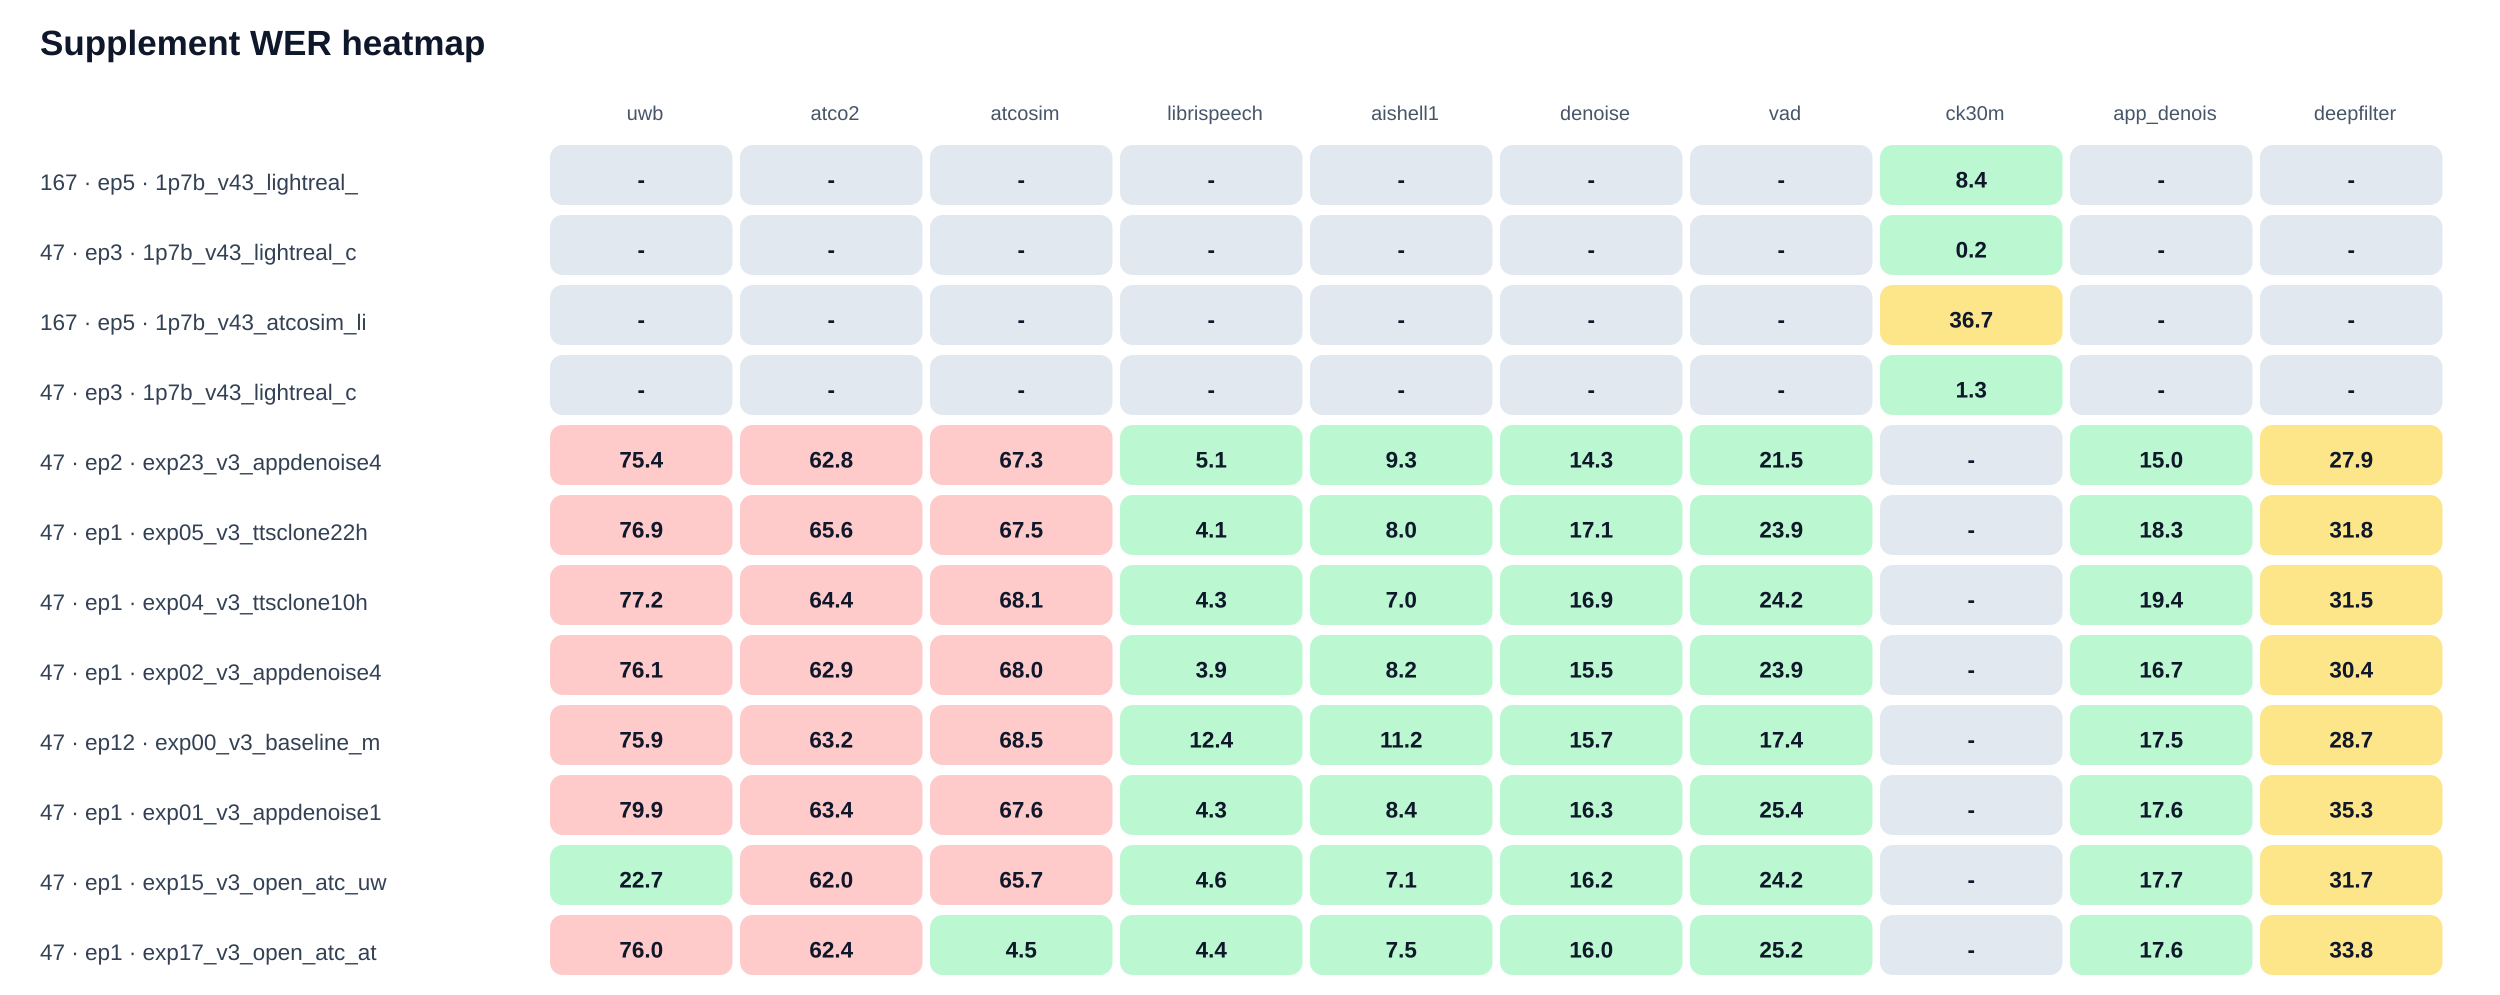
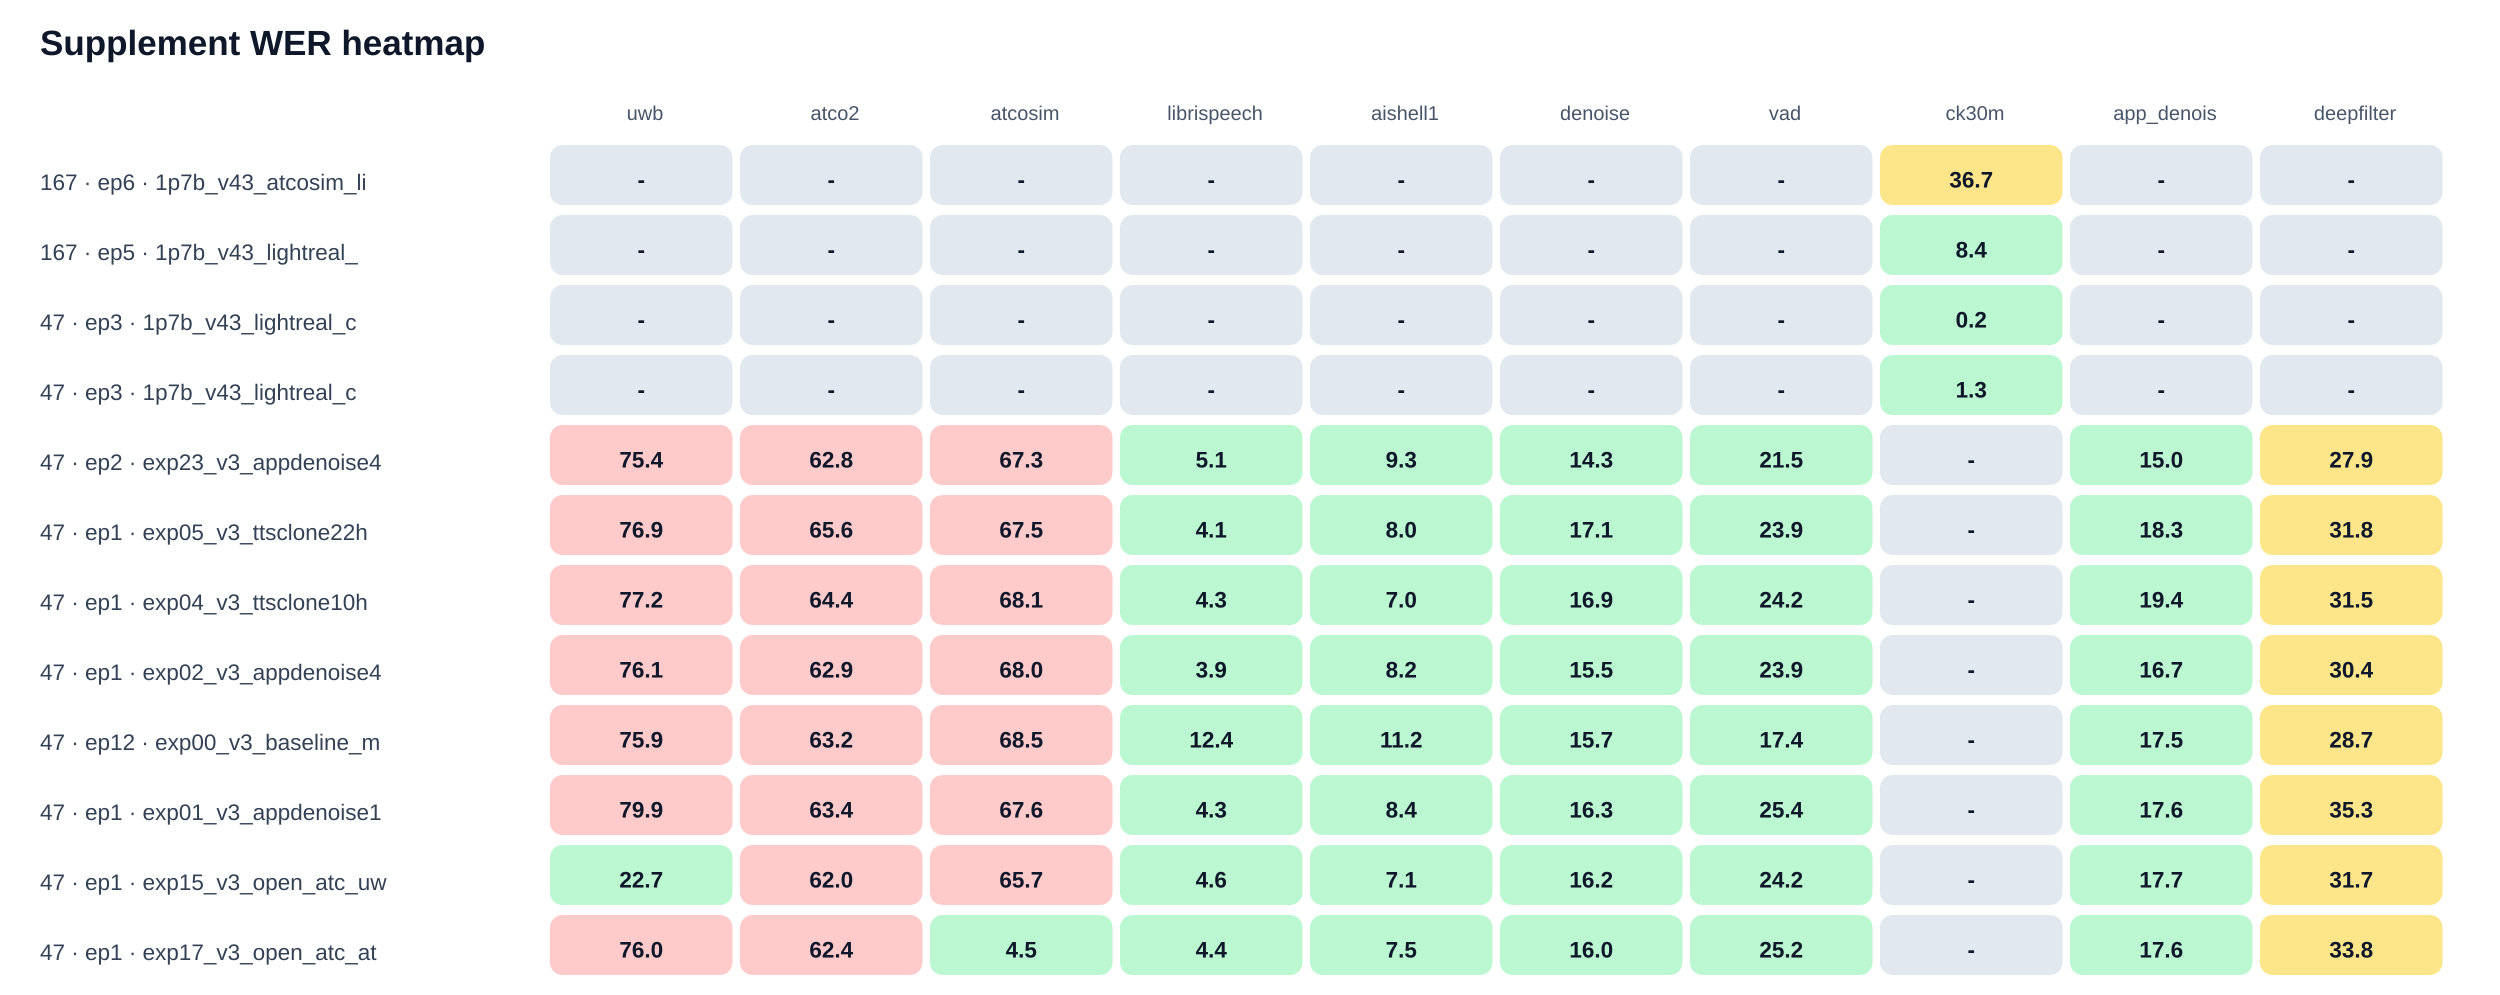
<svg xmlns="http://www.w3.org/2000/svg" width="100%" viewBox="0 0 1000 398" style="max-width:1000px;background:#ffffff;border:1px solid #e5e7eb;border-radius:10px;">
  <text x="16.0" y="22.0" font-size="14" fill="#0f172a" text-anchor="start" font-family="Arial, sans-serif" font-weight="700">Supplement WER heatmap</text>
  <text x="258.0" y="48.0" font-size="8" fill="#475569" text-anchor="middle" font-family="Arial, sans-serif" font-weight="400">uwb</text>
  <text x="334.0" y="48.0" font-size="8" fill="#475569" text-anchor="middle" font-family="Arial, sans-serif" font-weight="400">atco2</text>
  <text x="410.0" y="48.0" font-size="8" fill="#475569" text-anchor="middle" font-family="Arial, sans-serif" font-weight="400">atcosim</text>
  <text x="486.0" y="48.0" font-size="8" fill="#475569" text-anchor="middle" font-family="Arial, sans-serif" font-weight="400">librispeech</text>
  <text x="562.0" y="48.0" font-size="8" fill="#475569" text-anchor="middle" font-family="Arial, sans-serif" font-weight="400">aishell1</text>
  <text x="638.0" y="48.0" font-size="8" fill="#475569" text-anchor="middle" font-family="Arial, sans-serif" font-weight="400">denoise</text>
  <text x="714.0" y="48.0" font-size="8" fill="#475569" text-anchor="middle" font-family="Arial, sans-serif" font-weight="400">vad</text>
  <text x="790.0" y="48.0" font-size="8" fill="#475569" text-anchor="middle" font-family="Arial, sans-serif" font-weight="400">ck30m</text>
  <text x="866.0" y="48.0" font-size="8" fill="#475569" text-anchor="middle" font-family="Arial, sans-serif" font-weight="400">app_denois</text>
  <text x="942.0" y="48.0" font-size="8" fill="#475569" text-anchor="middle" font-family="Arial, sans-serif" font-weight="400">deepfilter</text>
-   <text x="16.0" y="76.0" font-size="9" fill="#334155" text-anchor="start" font-family="Arial, sans-serif" font-weight="400">167 · ep5 · 1p7b_v43_lightreal_</text>
+   <text x="16.0" y="76.0" font-size="9" fill="#334155" text-anchor="start" font-family="Arial, sans-serif" font-weight="400">167 · ep6 · 1p7b_v43_atcosim_li</text>
  <rect x="220" y="58" width="73" height="24" rx="5" fill="#e2e8f0" />
  <text x="256.5" y="75.0" font-size="9" fill="#0f172a" text-anchor="middle" font-family="Arial, sans-serif" font-weight="700">-</text>
  <rect x="296" y="58" width="73" height="24" rx="5" fill="#e2e8f0" />
  <text x="332.5" y="75.0" font-size="9" fill="#0f172a" text-anchor="middle" font-family="Arial, sans-serif" font-weight="700">-</text>
  <rect x="372" y="58" width="73" height="24" rx="5" fill="#e2e8f0" />
  <text x="408.5" y="75.0" font-size="9" fill="#0f172a" text-anchor="middle" font-family="Arial, sans-serif" font-weight="700">-</text>
  <rect x="448" y="58" width="73" height="24" rx="5" fill="#e2e8f0" />
  <text x="484.5" y="75.0" font-size="9" fill="#0f172a" text-anchor="middle" font-family="Arial, sans-serif" font-weight="700">-</text>
  <rect x="524" y="58" width="73" height="24" rx="5" fill="#e2e8f0" />
  <text x="560.5" y="75.0" font-size="9" fill="#0f172a" text-anchor="middle" font-family="Arial, sans-serif" font-weight="700">-</text>
  <rect x="600" y="58" width="73" height="24" rx="5" fill="#e2e8f0" />
  <text x="636.5" y="75.0" font-size="9" fill="#0f172a" text-anchor="middle" font-family="Arial, sans-serif" font-weight="700">-</text>
  <rect x="676" y="58" width="73" height="24" rx="5" fill="#e2e8f0" />
  <text x="712.5" y="75.0" font-size="9" fill="#0f172a" text-anchor="middle" font-family="Arial, sans-serif" font-weight="700">-</text>
-   <rect x="752" y="58" width="73" height="24" rx="5" fill="#bbf7d0" />
-   <text x="788.5" y="75.0" font-size="9" fill="#0f172a" text-anchor="middle" font-family="Arial, sans-serif" font-weight="700">8.4</text>
+   <rect x="752" y="58" width="73" height="24" rx="5" fill="#fde68a" />
+   <text x="788.5" y="75.0" font-size="9" fill="#0f172a" text-anchor="middle" font-family="Arial, sans-serif" font-weight="700">36.7</text>
  <rect x="828" y="58" width="73" height="24" rx="5" fill="#e2e8f0" />
  <text x="864.5" y="75.0" font-size="9" fill="#0f172a" text-anchor="middle" font-family="Arial, sans-serif" font-weight="700">-</text>
  <rect x="904" y="58" width="73" height="24" rx="5" fill="#e2e8f0" />
  <text x="940.5" y="75.0" font-size="9" fill="#0f172a" text-anchor="middle" font-family="Arial, sans-serif" font-weight="700">-</text>
-   <text x="16.0" y="104.0" font-size="9" fill="#334155" text-anchor="start" font-family="Arial, sans-serif" font-weight="400">47 · ep3 · 1p7b_v43_lightreal_c</text>
+   <text x="16.0" y="104.0" font-size="9" fill="#334155" text-anchor="start" font-family="Arial, sans-serif" font-weight="400">167 · ep5 · 1p7b_v43_lightreal_</text>
  <rect x="220" y="86" width="73" height="24" rx="5" fill="#e2e8f0" />
  <text x="256.5" y="103.0" font-size="9" fill="#0f172a" text-anchor="middle" font-family="Arial, sans-serif" font-weight="700">-</text>
  <rect x="296" y="86" width="73" height="24" rx="5" fill="#e2e8f0" />
  <text x="332.5" y="103.0" font-size="9" fill="#0f172a" text-anchor="middle" font-family="Arial, sans-serif" font-weight="700">-</text>
  <rect x="372" y="86" width="73" height="24" rx="5" fill="#e2e8f0" />
  <text x="408.5" y="103.0" font-size="9" fill="#0f172a" text-anchor="middle" font-family="Arial, sans-serif" font-weight="700">-</text>
  <rect x="448" y="86" width="73" height="24" rx="5" fill="#e2e8f0" />
  <text x="484.5" y="103.0" font-size="9" fill="#0f172a" text-anchor="middle" font-family="Arial, sans-serif" font-weight="700">-</text>
  <rect x="524" y="86" width="73" height="24" rx="5" fill="#e2e8f0" />
  <text x="560.5" y="103.0" font-size="9" fill="#0f172a" text-anchor="middle" font-family="Arial, sans-serif" font-weight="700">-</text>
  <rect x="600" y="86" width="73" height="24" rx="5" fill="#e2e8f0" />
  <text x="636.5" y="103.0" font-size="9" fill="#0f172a" text-anchor="middle" font-family="Arial, sans-serif" font-weight="700">-</text>
  <rect x="676" y="86" width="73" height="24" rx="5" fill="#e2e8f0" />
  <text x="712.5" y="103.0" font-size="9" fill="#0f172a" text-anchor="middle" font-family="Arial, sans-serif" font-weight="700">-</text>
  <rect x="752" y="86" width="73" height="24" rx="5" fill="#bbf7d0" />
-   <text x="788.5" y="103.0" font-size="9" fill="#0f172a" text-anchor="middle" font-family="Arial, sans-serif" font-weight="700">0.2</text>
+   <text x="788.5" y="103.0" font-size="9" fill="#0f172a" text-anchor="middle" font-family="Arial, sans-serif" font-weight="700">8.4</text>
  <rect x="828" y="86" width="73" height="24" rx="5" fill="#e2e8f0" />
  <text x="864.5" y="103.0" font-size="9" fill="#0f172a" text-anchor="middle" font-family="Arial, sans-serif" font-weight="700">-</text>
  <rect x="904" y="86" width="73" height="24" rx="5" fill="#e2e8f0" />
  <text x="940.5" y="103.0" font-size="9" fill="#0f172a" text-anchor="middle" font-family="Arial, sans-serif" font-weight="700">-</text>
-   <text x="16.0" y="132.0" font-size="9" fill="#334155" text-anchor="start" font-family="Arial, sans-serif" font-weight="400">167 · ep5 · 1p7b_v43_atcosim_li</text>
+   <text x="16.0" y="132.0" font-size="9" fill="#334155" text-anchor="start" font-family="Arial, sans-serif" font-weight="400">47 · ep3 · 1p7b_v43_lightreal_c</text>
  <rect x="220" y="114" width="73" height="24" rx="5" fill="#e2e8f0" />
  <text x="256.5" y="131.0" font-size="9" fill="#0f172a" text-anchor="middle" font-family="Arial, sans-serif" font-weight="700">-</text>
  <rect x="296" y="114" width="73" height="24" rx="5" fill="#e2e8f0" />
  <text x="332.5" y="131.0" font-size="9" fill="#0f172a" text-anchor="middle" font-family="Arial, sans-serif" font-weight="700">-</text>
  <rect x="372" y="114" width="73" height="24" rx="5" fill="#e2e8f0" />
  <text x="408.5" y="131.0" font-size="9" fill="#0f172a" text-anchor="middle" font-family="Arial, sans-serif" font-weight="700">-</text>
  <rect x="448" y="114" width="73" height="24" rx="5" fill="#e2e8f0" />
  <text x="484.5" y="131.0" font-size="9" fill="#0f172a" text-anchor="middle" font-family="Arial, sans-serif" font-weight="700">-</text>
  <rect x="524" y="114" width="73" height="24" rx="5" fill="#e2e8f0" />
  <text x="560.5" y="131.0" font-size="9" fill="#0f172a" text-anchor="middle" font-family="Arial, sans-serif" font-weight="700">-</text>
  <rect x="600" y="114" width="73" height="24" rx="5" fill="#e2e8f0" />
  <text x="636.5" y="131.0" font-size="9" fill="#0f172a" text-anchor="middle" font-family="Arial, sans-serif" font-weight="700">-</text>
  <rect x="676" y="114" width="73" height="24" rx="5" fill="#e2e8f0" />
  <text x="712.5" y="131.0" font-size="9" fill="#0f172a" text-anchor="middle" font-family="Arial, sans-serif" font-weight="700">-</text>
-   <rect x="752" y="114" width="73" height="24" rx="5" fill="#fde68a" />
-   <text x="788.5" y="131.0" font-size="9" fill="#0f172a" text-anchor="middle" font-family="Arial, sans-serif" font-weight="700">36.7</text>
+   <rect x="752" y="114" width="73" height="24" rx="5" fill="#bbf7d0" />
+   <text x="788.5" y="131.0" font-size="9" fill="#0f172a" text-anchor="middle" font-family="Arial, sans-serif" font-weight="700">0.2</text>
  <rect x="828" y="114" width="73" height="24" rx="5" fill="#e2e8f0" />
  <text x="864.5" y="131.0" font-size="9" fill="#0f172a" text-anchor="middle" font-family="Arial, sans-serif" font-weight="700">-</text>
  <rect x="904" y="114" width="73" height="24" rx="5" fill="#e2e8f0" />
  <text x="940.5" y="131.0" font-size="9" fill="#0f172a" text-anchor="middle" font-family="Arial, sans-serif" font-weight="700">-</text>
  <text x="16.0" y="160.0" font-size="9" fill="#334155" text-anchor="start" font-family="Arial, sans-serif" font-weight="400">47 · ep3 · 1p7b_v43_lightreal_c</text>
  <rect x="220" y="142" width="73" height="24" rx="5" fill="#e2e8f0" />
  <text x="256.5" y="159.0" font-size="9" fill="#0f172a" text-anchor="middle" font-family="Arial, sans-serif" font-weight="700">-</text>
  <rect x="296" y="142" width="73" height="24" rx="5" fill="#e2e8f0" />
  <text x="332.5" y="159.0" font-size="9" fill="#0f172a" text-anchor="middle" font-family="Arial, sans-serif" font-weight="700">-</text>
  <rect x="372" y="142" width="73" height="24" rx="5" fill="#e2e8f0" />
  <text x="408.5" y="159.0" font-size="9" fill="#0f172a" text-anchor="middle" font-family="Arial, sans-serif" font-weight="700">-</text>
  <rect x="448" y="142" width="73" height="24" rx="5" fill="#e2e8f0" />
  <text x="484.5" y="159.0" font-size="9" fill="#0f172a" text-anchor="middle" font-family="Arial, sans-serif" font-weight="700">-</text>
  <rect x="524" y="142" width="73" height="24" rx="5" fill="#e2e8f0" />
  <text x="560.5" y="159.0" font-size="9" fill="#0f172a" text-anchor="middle" font-family="Arial, sans-serif" font-weight="700">-</text>
  <rect x="600" y="142" width="73" height="24" rx="5" fill="#e2e8f0" />
  <text x="636.5" y="159.0" font-size="9" fill="#0f172a" text-anchor="middle" font-family="Arial, sans-serif" font-weight="700">-</text>
  <rect x="676" y="142" width="73" height="24" rx="5" fill="#e2e8f0" />
  <text x="712.5" y="159.0" font-size="9" fill="#0f172a" text-anchor="middle" font-family="Arial, sans-serif" font-weight="700">-</text>
  <rect x="752" y="142" width="73" height="24" rx="5" fill="#bbf7d0" />
  <text x="788.5" y="159.0" font-size="9" fill="#0f172a" text-anchor="middle" font-family="Arial, sans-serif" font-weight="700">1.3</text>
  <rect x="828" y="142" width="73" height="24" rx="5" fill="#e2e8f0" />
  <text x="864.5" y="159.0" font-size="9" fill="#0f172a" text-anchor="middle" font-family="Arial, sans-serif" font-weight="700">-</text>
  <rect x="904" y="142" width="73" height="24" rx="5" fill="#e2e8f0" />
  <text x="940.5" y="159.0" font-size="9" fill="#0f172a" text-anchor="middle" font-family="Arial, sans-serif" font-weight="700">-</text>
  <text x="16.0" y="188.0" font-size="9" fill="#334155" text-anchor="start" font-family="Arial, sans-serif" font-weight="400">47 · ep2 · exp23_v3_appdenoise4</text>
  <rect x="220" y="170" width="73" height="24" rx="5" fill="#fecaca" />
  <text x="256.5" y="187.0" font-size="9" fill="#0f172a" text-anchor="middle" font-family="Arial, sans-serif" font-weight="700">75.4</text>
  <rect x="296" y="170" width="73" height="24" rx="5" fill="#fecaca" />
  <text x="332.5" y="187.0" font-size="9" fill="#0f172a" text-anchor="middle" font-family="Arial, sans-serif" font-weight="700">62.8</text>
  <rect x="372" y="170" width="73" height="24" rx="5" fill="#fecaca" />
  <text x="408.5" y="187.0" font-size="9" fill="#0f172a" text-anchor="middle" font-family="Arial, sans-serif" font-weight="700">67.3</text>
  <rect x="448" y="170" width="73" height="24" rx="5" fill="#bbf7d0" />
  <text x="484.5" y="187.0" font-size="9" fill="#0f172a" text-anchor="middle" font-family="Arial, sans-serif" font-weight="700">5.1</text>
  <rect x="524" y="170" width="73" height="24" rx="5" fill="#bbf7d0" />
  <text x="560.5" y="187.0" font-size="9" fill="#0f172a" text-anchor="middle" font-family="Arial, sans-serif" font-weight="700">9.3</text>
  <rect x="600" y="170" width="73" height="24" rx="5" fill="#bbf7d0" />
  <text x="636.5" y="187.0" font-size="9" fill="#0f172a" text-anchor="middle" font-family="Arial, sans-serif" font-weight="700">14.3</text>
  <rect x="676" y="170" width="73" height="24" rx="5" fill="#bbf7d0" />
  <text x="712.5" y="187.0" font-size="9" fill="#0f172a" text-anchor="middle" font-family="Arial, sans-serif" font-weight="700">21.5</text>
  <rect x="752" y="170" width="73" height="24" rx="5" fill="#e2e8f0" />
  <text x="788.5" y="187.0" font-size="9" fill="#0f172a" text-anchor="middle" font-family="Arial, sans-serif" font-weight="700">-</text>
  <rect x="828" y="170" width="73" height="24" rx="5" fill="#bbf7d0" />
  <text x="864.5" y="187.0" font-size="9" fill="#0f172a" text-anchor="middle" font-family="Arial, sans-serif" font-weight="700">15.0</text>
  <rect x="904" y="170" width="73" height="24" rx="5" fill="#fde68a" />
  <text x="940.5" y="187.0" font-size="9" fill="#0f172a" text-anchor="middle" font-family="Arial, sans-serif" font-weight="700">27.9</text>
  <text x="16.0" y="216.0" font-size="9" fill="#334155" text-anchor="start" font-family="Arial, sans-serif" font-weight="400">47 · ep1 · exp05_v3_ttsclone22h</text>
  <rect x="220" y="198" width="73" height="24" rx="5" fill="#fecaca" />
  <text x="256.5" y="215.0" font-size="9" fill="#0f172a" text-anchor="middle" font-family="Arial, sans-serif" font-weight="700">76.9</text>
  <rect x="296" y="198" width="73" height="24" rx="5" fill="#fecaca" />
  <text x="332.5" y="215.0" font-size="9" fill="#0f172a" text-anchor="middle" font-family="Arial, sans-serif" font-weight="700">65.6</text>
  <rect x="372" y="198" width="73" height="24" rx="5" fill="#fecaca" />
  <text x="408.5" y="215.0" font-size="9" fill="#0f172a" text-anchor="middle" font-family="Arial, sans-serif" font-weight="700">67.5</text>
  <rect x="448" y="198" width="73" height="24" rx="5" fill="#bbf7d0" />
  <text x="484.5" y="215.0" font-size="9" fill="#0f172a" text-anchor="middle" font-family="Arial, sans-serif" font-weight="700">4.1</text>
  <rect x="524" y="198" width="73" height="24" rx="5" fill="#bbf7d0" />
  <text x="560.5" y="215.0" font-size="9" fill="#0f172a" text-anchor="middle" font-family="Arial, sans-serif" font-weight="700">8.0</text>
  <rect x="600" y="198" width="73" height="24" rx="5" fill="#bbf7d0" />
  <text x="636.5" y="215.0" font-size="9" fill="#0f172a" text-anchor="middle" font-family="Arial, sans-serif" font-weight="700">17.1</text>
  <rect x="676" y="198" width="73" height="24" rx="5" fill="#bbf7d0" />
  <text x="712.5" y="215.0" font-size="9" fill="#0f172a" text-anchor="middle" font-family="Arial, sans-serif" font-weight="700">23.9</text>
  <rect x="752" y="198" width="73" height="24" rx="5" fill="#e2e8f0" />
  <text x="788.5" y="215.0" font-size="9" fill="#0f172a" text-anchor="middle" font-family="Arial, sans-serif" font-weight="700">-</text>
  <rect x="828" y="198" width="73" height="24" rx="5" fill="#bbf7d0" />
  <text x="864.5" y="215.0" font-size="9" fill="#0f172a" text-anchor="middle" font-family="Arial, sans-serif" font-weight="700">18.3</text>
  <rect x="904" y="198" width="73" height="24" rx="5" fill="#fde68a" />
  <text x="940.5" y="215.0" font-size="9" fill="#0f172a" text-anchor="middle" font-family="Arial, sans-serif" font-weight="700">31.8</text>
  <text x="16.0" y="244.0" font-size="9" fill="#334155" text-anchor="start" font-family="Arial, sans-serif" font-weight="400">47 · ep1 · exp04_v3_ttsclone10h</text>
  <rect x="220" y="226" width="73" height="24" rx="5" fill="#fecaca" />
  <text x="256.5" y="243.0" font-size="9" fill="#0f172a" text-anchor="middle" font-family="Arial, sans-serif" font-weight="700">77.2</text>
  <rect x="296" y="226" width="73" height="24" rx="5" fill="#fecaca" />
  <text x="332.5" y="243.0" font-size="9" fill="#0f172a" text-anchor="middle" font-family="Arial, sans-serif" font-weight="700">64.4</text>
  <rect x="372" y="226" width="73" height="24" rx="5" fill="#fecaca" />
  <text x="408.5" y="243.0" font-size="9" fill="#0f172a" text-anchor="middle" font-family="Arial, sans-serif" font-weight="700">68.1</text>
  <rect x="448" y="226" width="73" height="24" rx="5" fill="#bbf7d0" />
  <text x="484.5" y="243.0" font-size="9" fill="#0f172a" text-anchor="middle" font-family="Arial, sans-serif" font-weight="700">4.3</text>
  <rect x="524" y="226" width="73" height="24" rx="5" fill="#bbf7d0" />
  <text x="560.5" y="243.0" font-size="9" fill="#0f172a" text-anchor="middle" font-family="Arial, sans-serif" font-weight="700">7.0</text>
  <rect x="600" y="226" width="73" height="24" rx="5" fill="#bbf7d0" />
  <text x="636.5" y="243.0" font-size="9" fill="#0f172a" text-anchor="middle" font-family="Arial, sans-serif" font-weight="700">16.9</text>
  <rect x="676" y="226" width="73" height="24" rx="5" fill="#bbf7d0" />
  <text x="712.5" y="243.0" font-size="9" fill="#0f172a" text-anchor="middle" font-family="Arial, sans-serif" font-weight="700">24.2</text>
  <rect x="752" y="226" width="73" height="24" rx="5" fill="#e2e8f0" />
  <text x="788.5" y="243.0" font-size="9" fill="#0f172a" text-anchor="middle" font-family="Arial, sans-serif" font-weight="700">-</text>
  <rect x="828" y="226" width="73" height="24" rx="5" fill="#bbf7d0" />
  <text x="864.5" y="243.0" font-size="9" fill="#0f172a" text-anchor="middle" font-family="Arial, sans-serif" font-weight="700">19.4</text>
  <rect x="904" y="226" width="73" height="24" rx="5" fill="#fde68a" />
  <text x="940.5" y="243.0" font-size="9" fill="#0f172a" text-anchor="middle" font-family="Arial, sans-serif" font-weight="700">31.5</text>
  <text x="16.0" y="272.0" font-size="9" fill="#334155" text-anchor="start" font-family="Arial, sans-serif" font-weight="400">47 · ep1 · exp02_v3_appdenoise4</text>
  <rect x="220" y="254" width="73" height="24" rx="5" fill="#fecaca" />
  <text x="256.5" y="271.0" font-size="9" fill="#0f172a" text-anchor="middle" font-family="Arial, sans-serif" font-weight="700">76.1</text>
  <rect x="296" y="254" width="73" height="24" rx="5" fill="#fecaca" />
  <text x="332.5" y="271.0" font-size="9" fill="#0f172a" text-anchor="middle" font-family="Arial, sans-serif" font-weight="700">62.9</text>
  <rect x="372" y="254" width="73" height="24" rx="5" fill="#fecaca" />
  <text x="408.5" y="271.0" font-size="9" fill="#0f172a" text-anchor="middle" font-family="Arial, sans-serif" font-weight="700">68.0</text>
  <rect x="448" y="254" width="73" height="24" rx="5" fill="#bbf7d0" />
  <text x="484.5" y="271.0" font-size="9" fill="#0f172a" text-anchor="middle" font-family="Arial, sans-serif" font-weight="700">3.9</text>
  <rect x="524" y="254" width="73" height="24" rx="5" fill="#bbf7d0" />
  <text x="560.5" y="271.0" font-size="9" fill="#0f172a" text-anchor="middle" font-family="Arial, sans-serif" font-weight="700">8.2</text>
  <rect x="600" y="254" width="73" height="24" rx="5" fill="#bbf7d0" />
  <text x="636.5" y="271.0" font-size="9" fill="#0f172a" text-anchor="middle" font-family="Arial, sans-serif" font-weight="700">15.5</text>
  <rect x="676" y="254" width="73" height="24" rx="5" fill="#bbf7d0" />
  <text x="712.5" y="271.0" font-size="9" fill="#0f172a" text-anchor="middle" font-family="Arial, sans-serif" font-weight="700">23.9</text>
  <rect x="752" y="254" width="73" height="24" rx="5" fill="#e2e8f0" />
  <text x="788.5" y="271.0" font-size="9" fill="#0f172a" text-anchor="middle" font-family="Arial, sans-serif" font-weight="700">-</text>
  <rect x="828" y="254" width="73" height="24" rx="5" fill="#bbf7d0" />
  <text x="864.5" y="271.0" font-size="9" fill="#0f172a" text-anchor="middle" font-family="Arial, sans-serif" font-weight="700">16.7</text>
  <rect x="904" y="254" width="73" height="24" rx="5" fill="#fde68a" />
  <text x="940.5" y="271.0" font-size="9" fill="#0f172a" text-anchor="middle" font-family="Arial, sans-serif" font-weight="700">30.4</text>
  <text x="16.0" y="300.0" font-size="9" fill="#334155" text-anchor="start" font-family="Arial, sans-serif" font-weight="400">47 · ep12 · exp00_v3_baseline_m</text>
  <rect x="220" y="282" width="73" height="24" rx="5" fill="#fecaca" />
  <text x="256.5" y="299.0" font-size="9" fill="#0f172a" text-anchor="middle" font-family="Arial, sans-serif" font-weight="700">75.9</text>
  <rect x="296" y="282" width="73" height="24" rx="5" fill="#fecaca" />
  <text x="332.5" y="299.0" font-size="9" fill="#0f172a" text-anchor="middle" font-family="Arial, sans-serif" font-weight="700">63.2</text>
  <rect x="372" y="282" width="73" height="24" rx="5" fill="#fecaca" />
  <text x="408.5" y="299.0" font-size="9" fill="#0f172a" text-anchor="middle" font-family="Arial, sans-serif" font-weight="700">68.5</text>
  <rect x="448" y="282" width="73" height="24" rx="5" fill="#bbf7d0" />
  <text x="484.5" y="299.0" font-size="9" fill="#0f172a" text-anchor="middle" font-family="Arial, sans-serif" font-weight="700">12.4</text>
  <rect x="524" y="282" width="73" height="24" rx="5" fill="#bbf7d0" />
  <text x="560.5" y="299.0" font-size="9" fill="#0f172a" text-anchor="middle" font-family="Arial, sans-serif" font-weight="700">11.2</text>
  <rect x="600" y="282" width="73" height="24" rx="5" fill="#bbf7d0" />
  <text x="636.5" y="299.0" font-size="9" fill="#0f172a" text-anchor="middle" font-family="Arial, sans-serif" font-weight="700">15.7</text>
  <rect x="676" y="282" width="73" height="24" rx="5" fill="#bbf7d0" />
  <text x="712.5" y="299.0" font-size="9" fill="#0f172a" text-anchor="middle" font-family="Arial, sans-serif" font-weight="700">17.4</text>
  <rect x="752" y="282" width="73" height="24" rx="5" fill="#e2e8f0" />
  <text x="788.5" y="299.0" font-size="9" fill="#0f172a" text-anchor="middle" font-family="Arial, sans-serif" font-weight="700">-</text>
  <rect x="828" y="282" width="73" height="24" rx="5" fill="#bbf7d0" />
  <text x="864.5" y="299.0" font-size="9" fill="#0f172a" text-anchor="middle" font-family="Arial, sans-serif" font-weight="700">17.5</text>
  <rect x="904" y="282" width="73" height="24" rx="5" fill="#fde68a" />
  <text x="940.5" y="299.0" font-size="9" fill="#0f172a" text-anchor="middle" font-family="Arial, sans-serif" font-weight="700">28.7</text>
  <text x="16.0" y="328.0" font-size="9" fill="#334155" text-anchor="start" font-family="Arial, sans-serif" font-weight="400">47 · ep1 · exp01_v3_appdenoise1</text>
  <rect x="220" y="310" width="73" height="24" rx="5" fill="#fecaca" />
  <text x="256.5" y="327.0" font-size="9" fill="#0f172a" text-anchor="middle" font-family="Arial, sans-serif" font-weight="700">79.9</text>
  <rect x="296" y="310" width="73" height="24" rx="5" fill="#fecaca" />
  <text x="332.5" y="327.0" font-size="9" fill="#0f172a" text-anchor="middle" font-family="Arial, sans-serif" font-weight="700">63.4</text>
  <rect x="372" y="310" width="73" height="24" rx="5" fill="#fecaca" />
  <text x="408.5" y="327.0" font-size="9" fill="#0f172a" text-anchor="middle" font-family="Arial, sans-serif" font-weight="700">67.6</text>
  <rect x="448" y="310" width="73" height="24" rx="5" fill="#bbf7d0" />
  <text x="484.5" y="327.0" font-size="9" fill="#0f172a" text-anchor="middle" font-family="Arial, sans-serif" font-weight="700">4.3</text>
  <rect x="524" y="310" width="73" height="24" rx="5" fill="#bbf7d0" />
  <text x="560.5" y="327.0" font-size="9" fill="#0f172a" text-anchor="middle" font-family="Arial, sans-serif" font-weight="700">8.4</text>
  <rect x="600" y="310" width="73" height="24" rx="5" fill="#bbf7d0" />
  <text x="636.5" y="327.0" font-size="9" fill="#0f172a" text-anchor="middle" font-family="Arial, sans-serif" font-weight="700">16.3</text>
  <rect x="676" y="310" width="73" height="24" rx="5" fill="#bbf7d0" />
  <text x="712.5" y="327.0" font-size="9" fill="#0f172a" text-anchor="middle" font-family="Arial, sans-serif" font-weight="700">25.4</text>
  <rect x="752" y="310" width="73" height="24" rx="5" fill="#e2e8f0" />
  <text x="788.5" y="327.0" font-size="9" fill="#0f172a" text-anchor="middle" font-family="Arial, sans-serif" font-weight="700">-</text>
  <rect x="828" y="310" width="73" height="24" rx="5" fill="#bbf7d0" />
  <text x="864.5" y="327.0" font-size="9" fill="#0f172a" text-anchor="middle" font-family="Arial, sans-serif" font-weight="700">17.6</text>
  <rect x="904" y="310" width="73" height="24" rx="5" fill="#fde68a" />
  <text x="940.5" y="327.0" font-size="9" fill="#0f172a" text-anchor="middle" font-family="Arial, sans-serif" font-weight="700">35.3</text>
  <text x="16.0" y="356.0" font-size="9" fill="#334155" text-anchor="start" font-family="Arial, sans-serif" font-weight="400">47 · ep1 · exp15_v3_open_atc_uw</text>
  <rect x="220" y="338" width="73" height="24" rx="5" fill="#bbf7d0" />
  <text x="256.5" y="355.0" font-size="9" fill="#0f172a" text-anchor="middle" font-family="Arial, sans-serif" font-weight="700">22.7</text>
  <rect x="296" y="338" width="73" height="24" rx="5" fill="#fecaca" />
  <text x="332.5" y="355.0" font-size="9" fill="#0f172a" text-anchor="middle" font-family="Arial, sans-serif" font-weight="700">62.0</text>
  <rect x="372" y="338" width="73" height="24" rx="5" fill="#fecaca" />
  <text x="408.5" y="355.0" font-size="9" fill="#0f172a" text-anchor="middle" font-family="Arial, sans-serif" font-weight="700">65.7</text>
  <rect x="448" y="338" width="73" height="24" rx="5" fill="#bbf7d0" />
  <text x="484.5" y="355.0" font-size="9" fill="#0f172a" text-anchor="middle" font-family="Arial, sans-serif" font-weight="700">4.6</text>
  <rect x="524" y="338" width="73" height="24" rx="5" fill="#bbf7d0" />
  <text x="560.5" y="355.0" font-size="9" fill="#0f172a" text-anchor="middle" font-family="Arial, sans-serif" font-weight="700">7.1</text>
  <rect x="600" y="338" width="73" height="24" rx="5" fill="#bbf7d0" />
  <text x="636.5" y="355.0" font-size="9" fill="#0f172a" text-anchor="middle" font-family="Arial, sans-serif" font-weight="700">16.2</text>
  <rect x="676" y="338" width="73" height="24" rx="5" fill="#bbf7d0" />
  <text x="712.5" y="355.0" font-size="9" fill="#0f172a" text-anchor="middle" font-family="Arial, sans-serif" font-weight="700">24.2</text>
  <rect x="752" y="338" width="73" height="24" rx="5" fill="#e2e8f0" />
  <text x="788.5" y="355.0" font-size="9" fill="#0f172a" text-anchor="middle" font-family="Arial, sans-serif" font-weight="700">-</text>
  <rect x="828" y="338" width="73" height="24" rx="5" fill="#bbf7d0" />
  <text x="864.5" y="355.0" font-size="9" fill="#0f172a" text-anchor="middle" font-family="Arial, sans-serif" font-weight="700">17.7</text>
  <rect x="904" y="338" width="73" height="24" rx="5" fill="#fde68a" />
  <text x="940.5" y="355.0" font-size="9" fill="#0f172a" text-anchor="middle" font-family="Arial, sans-serif" font-weight="700">31.7</text>
  <text x="16.0" y="384.0" font-size="9" fill="#334155" text-anchor="start" font-family="Arial, sans-serif" font-weight="400">47 · ep1 · exp17_v3_open_atc_at</text>
  <rect x="220" y="366" width="73" height="24" rx="5" fill="#fecaca" />
  <text x="256.5" y="383.0" font-size="9" fill="#0f172a" text-anchor="middle" font-family="Arial, sans-serif" font-weight="700">76.0</text>
  <rect x="296" y="366" width="73" height="24" rx="5" fill="#fecaca" />
  <text x="332.5" y="383.0" font-size="9" fill="#0f172a" text-anchor="middle" font-family="Arial, sans-serif" font-weight="700">62.4</text>
  <rect x="372" y="366" width="73" height="24" rx="5" fill="#bbf7d0" />
  <text x="408.5" y="383.0" font-size="9" fill="#0f172a" text-anchor="middle" font-family="Arial, sans-serif" font-weight="700">4.5</text>
  <rect x="448" y="366" width="73" height="24" rx="5" fill="#bbf7d0" />
  <text x="484.5" y="383.0" font-size="9" fill="#0f172a" text-anchor="middle" font-family="Arial, sans-serif" font-weight="700">4.4</text>
  <rect x="524" y="366" width="73" height="24" rx="5" fill="#bbf7d0" />
  <text x="560.5" y="383.0" font-size="9" fill="#0f172a" text-anchor="middle" font-family="Arial, sans-serif" font-weight="700">7.5</text>
  <rect x="600" y="366" width="73" height="24" rx="5" fill="#bbf7d0" />
  <text x="636.5" y="383.0" font-size="9" fill="#0f172a" text-anchor="middle" font-family="Arial, sans-serif" font-weight="700">16.0</text>
  <rect x="676" y="366" width="73" height="24" rx="5" fill="#bbf7d0" />
  <text x="712.5" y="383.0" font-size="9" fill="#0f172a" text-anchor="middle" font-family="Arial, sans-serif" font-weight="700">25.2</text>
  <rect x="752" y="366" width="73" height="24" rx="5" fill="#e2e8f0" />
  <text x="788.5" y="383.0" font-size="9" fill="#0f172a" text-anchor="middle" font-family="Arial, sans-serif" font-weight="700">-</text>
  <rect x="828" y="366" width="73" height="24" rx="5" fill="#bbf7d0" />
  <text x="864.5" y="383.0" font-size="9" fill="#0f172a" text-anchor="middle" font-family="Arial, sans-serif" font-weight="700">17.6</text>
  <rect x="904" y="366" width="73" height="24" rx="5" fill="#fde68a" />
  <text x="940.5" y="383.0" font-size="9" fill="#0f172a" text-anchor="middle" font-family="Arial, sans-serif" font-weight="700">33.8</text>
</svg>
